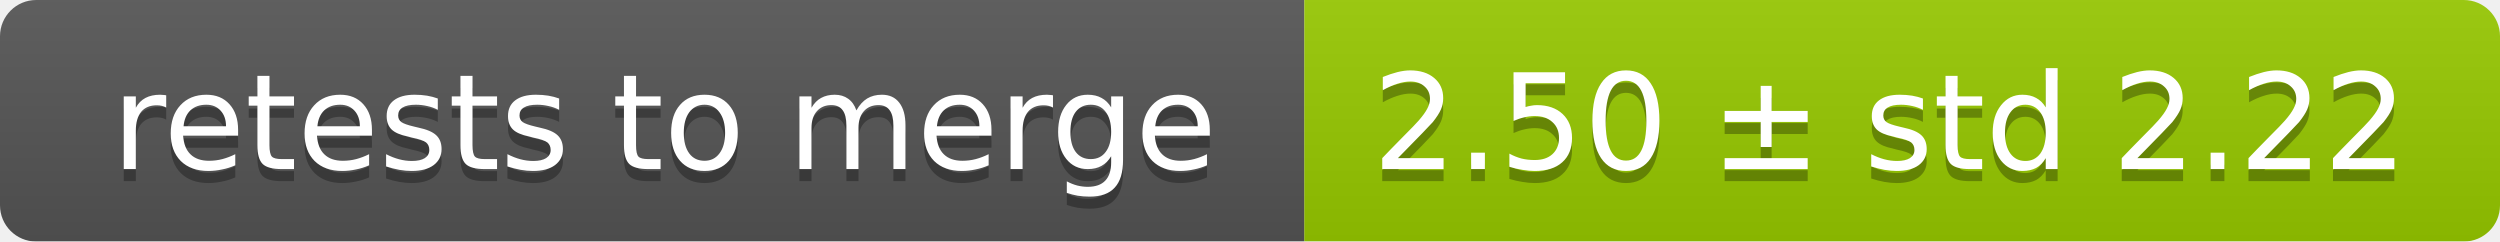
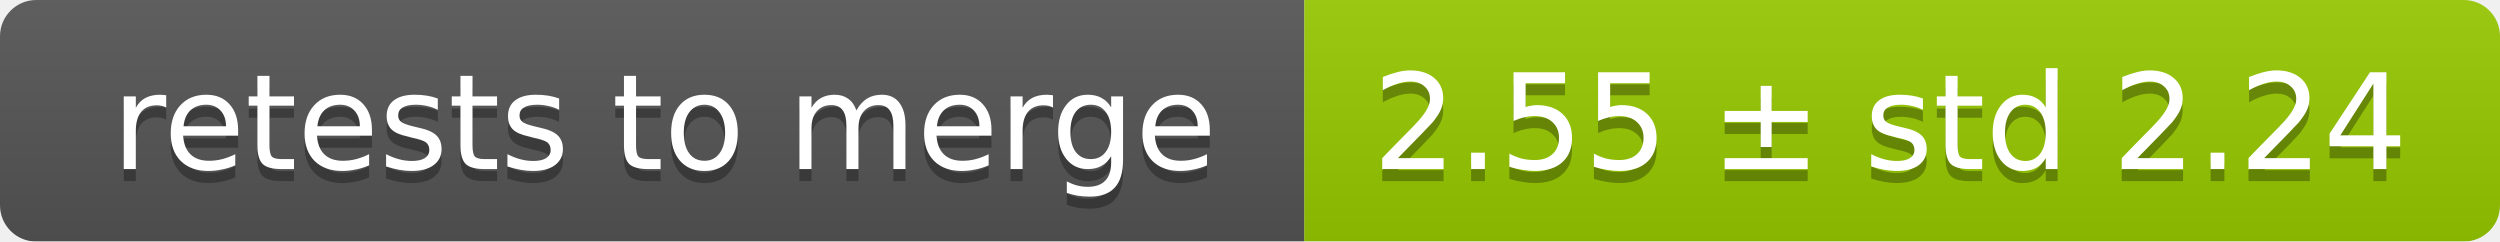
<svg xmlns="http://www.w3.org/2000/svg" width="207" height="20">
  <linearGradient id="smooth" x2="0" y2="100%">
    <stop offset="0" stop-color="#bbb" stop-opacity=".1" />
    <stop offset="1" stop-opacity=".1" />
  </linearGradient>
  <mask id="round">
    <rect width="207" height="20" rx="3" fill="#fff" />
  </mask>
  <g mask="url(#round)">
    <rect width="108" height="20" fill="#555" />
    <rect x="108" width="99" height="20" fill="#97ca00" />
    <rect width="207" height="20" fill="url(#smooth)" />
  </g>
  <g fill="#fff" text-anchor="middle" font-family="DejaVu Sans,Verdana,Geneva,sans-serif" font-size="11">
    <text x="55" y="15" fill="#010101" fill-opacity=".3">retests to merge</text>
    <text x="55" y="14">retests to merge</text>
-     <text x="156.5" y="15" fill="#010101" fill-opacity=".3">2.50 ± std 2.22</text>
-     <text x="156.5" y="14">2.50 ± std 2.22</text>
+     <text x="156.5" y="15" fill="#010101" fill-opacity=".3">2.55 ± std 2.24</text>
+     <text x="156.5" y="14">2.55 ± std 2.24</text>
  </g>
</svg>
